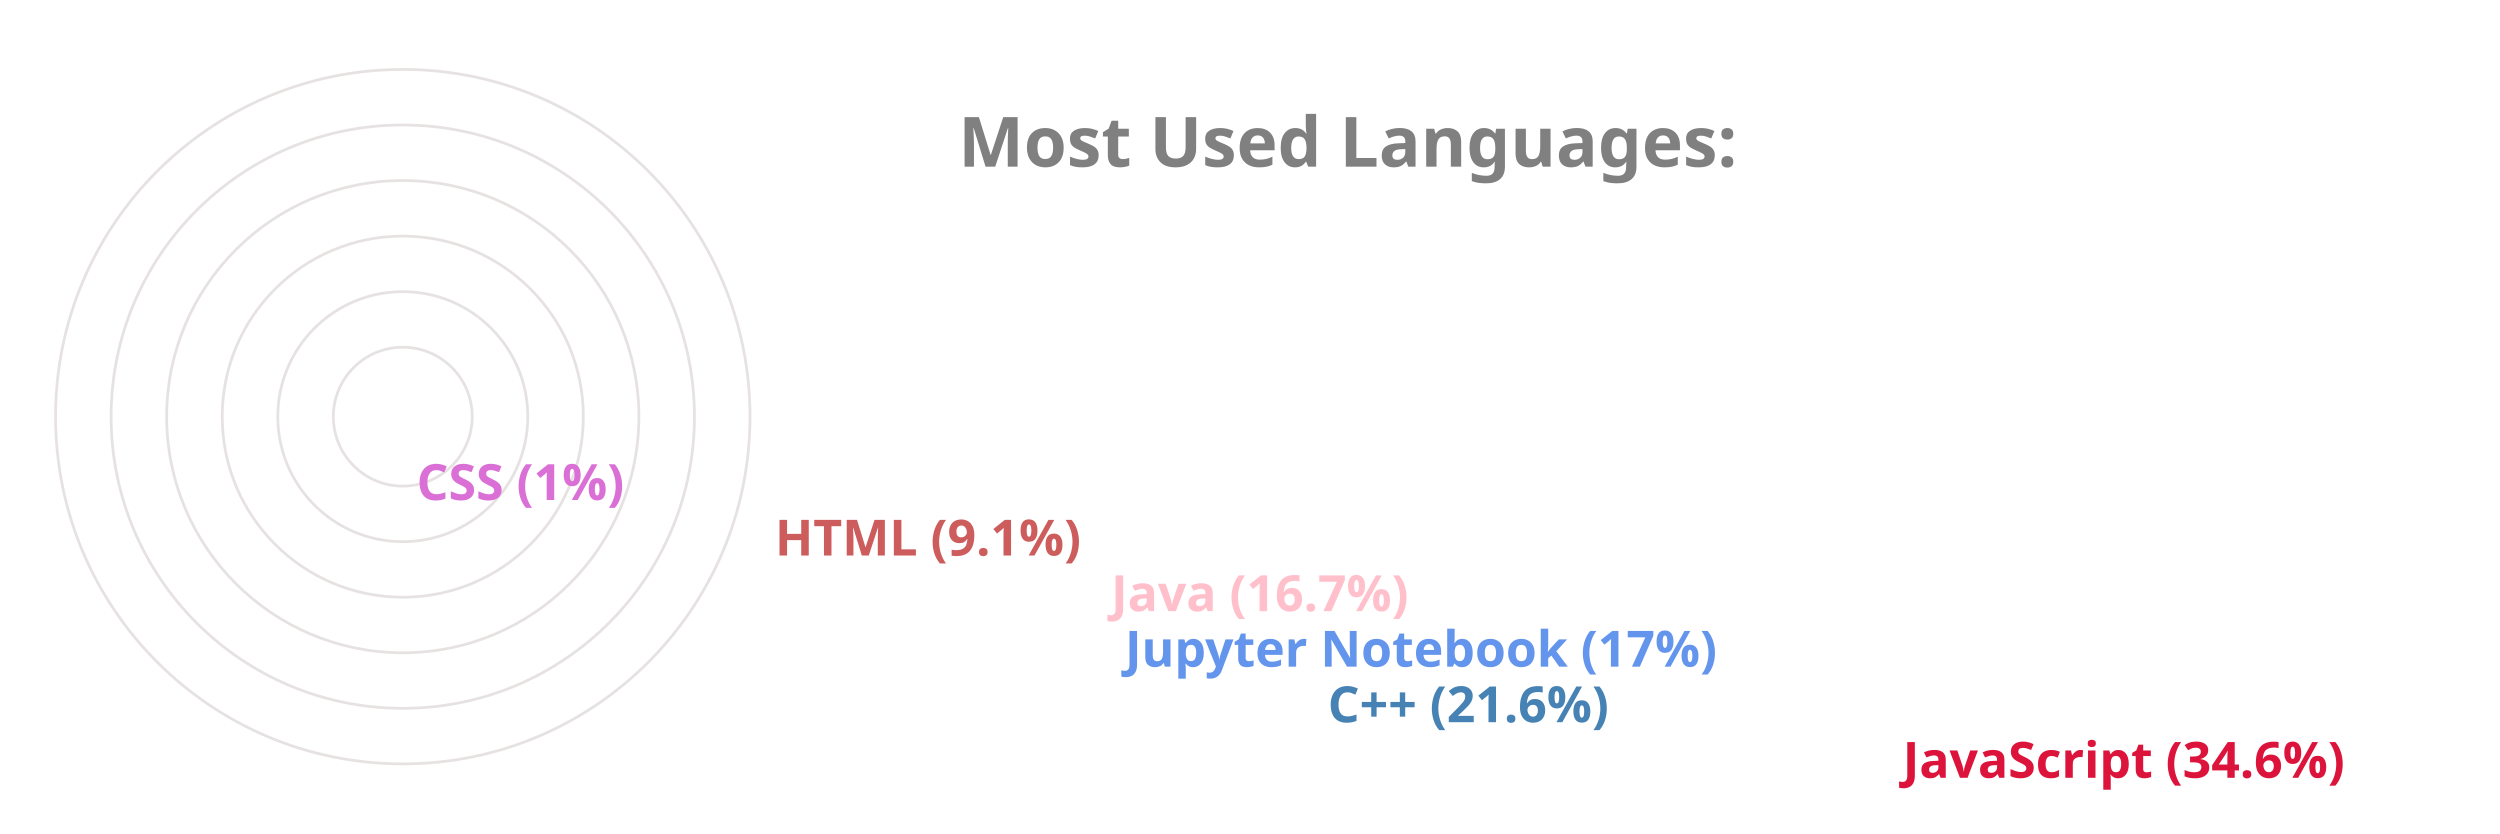
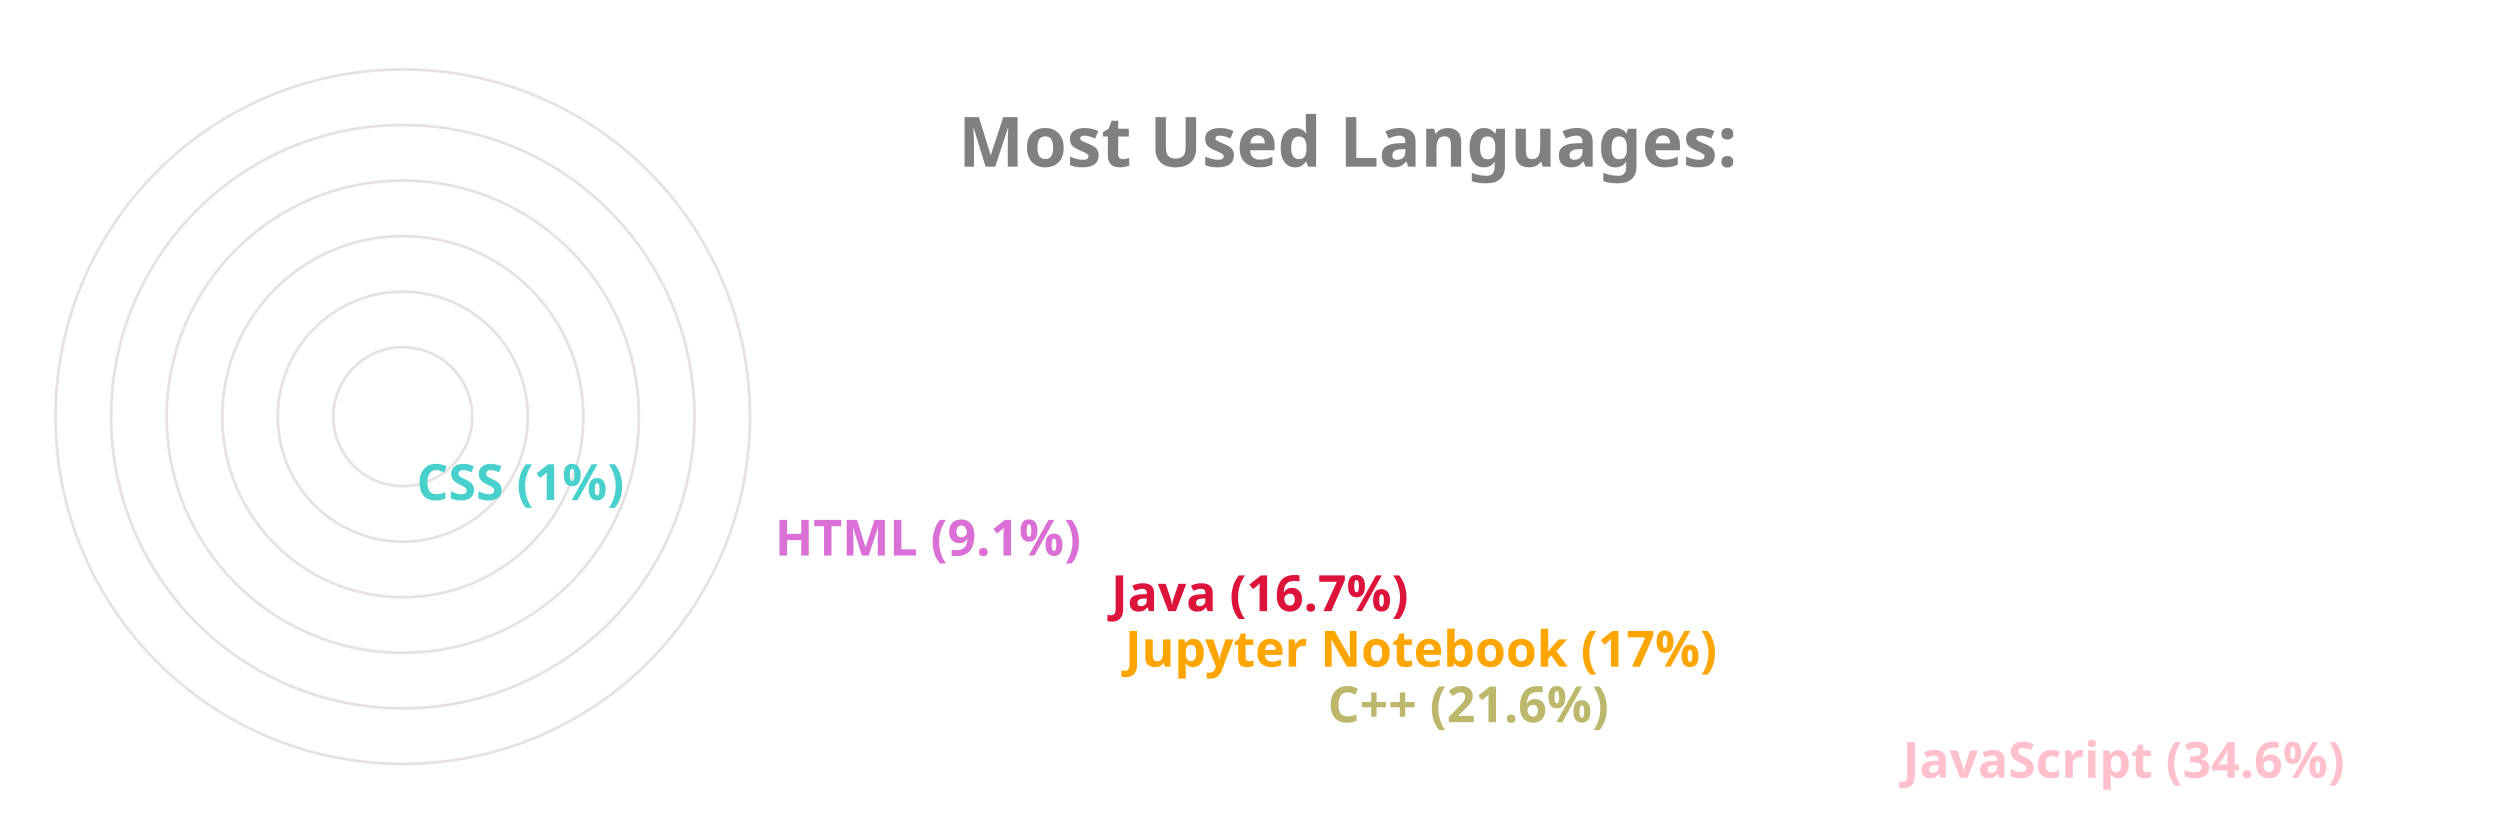
<svg xmlns="http://www.w3.org/2000/svg" viewBox="0 0 650 300" height="200px" width="600px">
  <style>
		.label {
			font: bold 25px sans-serif;
			color: #404040;
			-webkit-text-stroke: 1px white;
	  	}
		.name {
			font: bold 18px sans-serif;
			color: #404040;
	  	}

		.line {
			stroke-dasharray: 1000;
			stroke-dashoffset: 1000;
			animation: dash 3.5s ease-in-out forwards;	
			animation-iteration-count: infinite;
			animation-direction: alternate-reverse;
		}

		.path {
			stroke-dasharray: 1000;
			stroke-dashoffset: 1000;
			animation: dash 3.5s ease-in-out forwards;	
			animation-iteration-count: infinite;
			animation-direction: alternate-reverse;
		}
		  
		@keyframes dash {
			to {
				stroke-dashoffset: 0;
			}
		}

	</style>
  <g stroke="#E6E2E1" fill="none" stroke-width="1">
    <circle cx="20" cy="150" r="125" />
    <circle cx="20" cy="150" r="105" />
    <circle cx="20" cy="150" r="85" />
    <circle cx="20" cy="150" r="65" />
    <circle cx="20" cy="150" r="45" />
    <circle cx="20" cy="150" r="25" />
  </g>
  <g fill="none" stroke-width="20" class="line">
-     <line x2="550" y2="275" x1="20" y1="275" stroke="Crimson" />
-     <line x2="343" y2="255" x1="20" y1="255" stroke="SteelBlue" />
-     <line x2="270" y2="235" x1="20" y1="235" stroke="CornflowerBlue" />
-     <line x2="265" y2="215" x1="20" y1="215" stroke="Pink" />
-     <line x2="144" y2="195" x1="20" y1="195" stroke="IndianRed" />
-     <line x2="15" y2="175" x1="20" y1="175" stroke="Orchid" />
+     <line x2="550" y2="275" x1="20" y1="275" stroke="Pink" />
+     <line x2="343" y2="255" x1="20" y1="255" stroke="DarkKhaki" />
+     <line x2="270" y2="235" x1="20" y1="235" stroke="Orange" />
+     <line x2="265" y2="215" x1="20" y1="215" stroke="Crimson" />
+     <line x2="144" y2="195" x1="20" y1="195" stroke="Orchid" />
+     <line x2="15" y2="175" x1="20" y1="175" stroke="MediumTurquoise" />
  </g>
  <g fill="none" stroke-width="20" stroke-linecap="round" class="path">
-     <path d="M 20 275 A 125 125 45 0 1 -82 78" stroke="Crimson" />
-     <path d="M 20 255 A 105 105 45 0 1 -77 110" stroke="SteelBlue" />
-     <path d="M 20 235 A 85 85 45 0 1 -61 125" stroke="CornflowerBlue" />
-     <path d="M 20 215 A 65 65 45 0 1 -42 130" stroke="Pink" />
-     <path d="M 20 195 A 45 45 45 0 1 -24 142" stroke="IndianRed" />
-     <path d="M 20 175 A 25 25 45 0 1 -4 149" stroke="Orchid" />
+     <path d="M 20 275 A 125 125 45 0 1 -82 78" stroke="Pink" />
+     <path d="M 20 255 A 105 105 45 0 1 -77 110" stroke="DarkKhaki" />
+     <path d="M 20 235 A 85 85 45 0 1 -61 125" stroke="Orange" />
+     <path d="M 20 215 A 65 65 45 0 1 -42 130" stroke="Crimson" />
+     <path d="M 20 195 A 45 45 45 0 1 -24 142" stroke="Orchid" />
+     <path d="M 20 175 A 25 25 45 0 1 -4 149" stroke="MediumTurquoise" />
  </g>
  <g class="name">
-     <text x="560" y="280" fill="Crimson">JavaScript (34.6%)</text>
-     <text x="353" y="260" fill="SteelBlue">C++ (21.6%)</text>
-     <text x="280" y="240" fill="CornflowerBlue">Jupyter Notebook (17%)</text>
-     <text x="275" y="220" fill="Pink">Java (16.7%)</text>
-     <text x="154" y="200" fill="IndianRed">HTML (9.1%)</text>
-     <text x="25" y="180" fill="Orchid">CSS (1%)</text>
+     <text x="560" y="280" fill="Pink">JavaScript (34.6%)</text>
+     <text x="353" y="260" fill="DarkKhaki">C++ (21.6%)</text>
+     <text x="280" y="240" fill="Orange">Jupyter Notebook (17%)</text>
+     <text x="275" y="220" fill="Crimson">Java (16.7%)</text>
+     <text x="154" y="200" fill="Orchid">HTML (9.1%)</text>
+     <text x="25" y="180" fill="MediumTurquoise">CSS (1%)</text>
  </g>
  <g class="label">
    <text x="220" y="60" fill="grey">Most Used Languages:</text>
  </g>
</svg>
